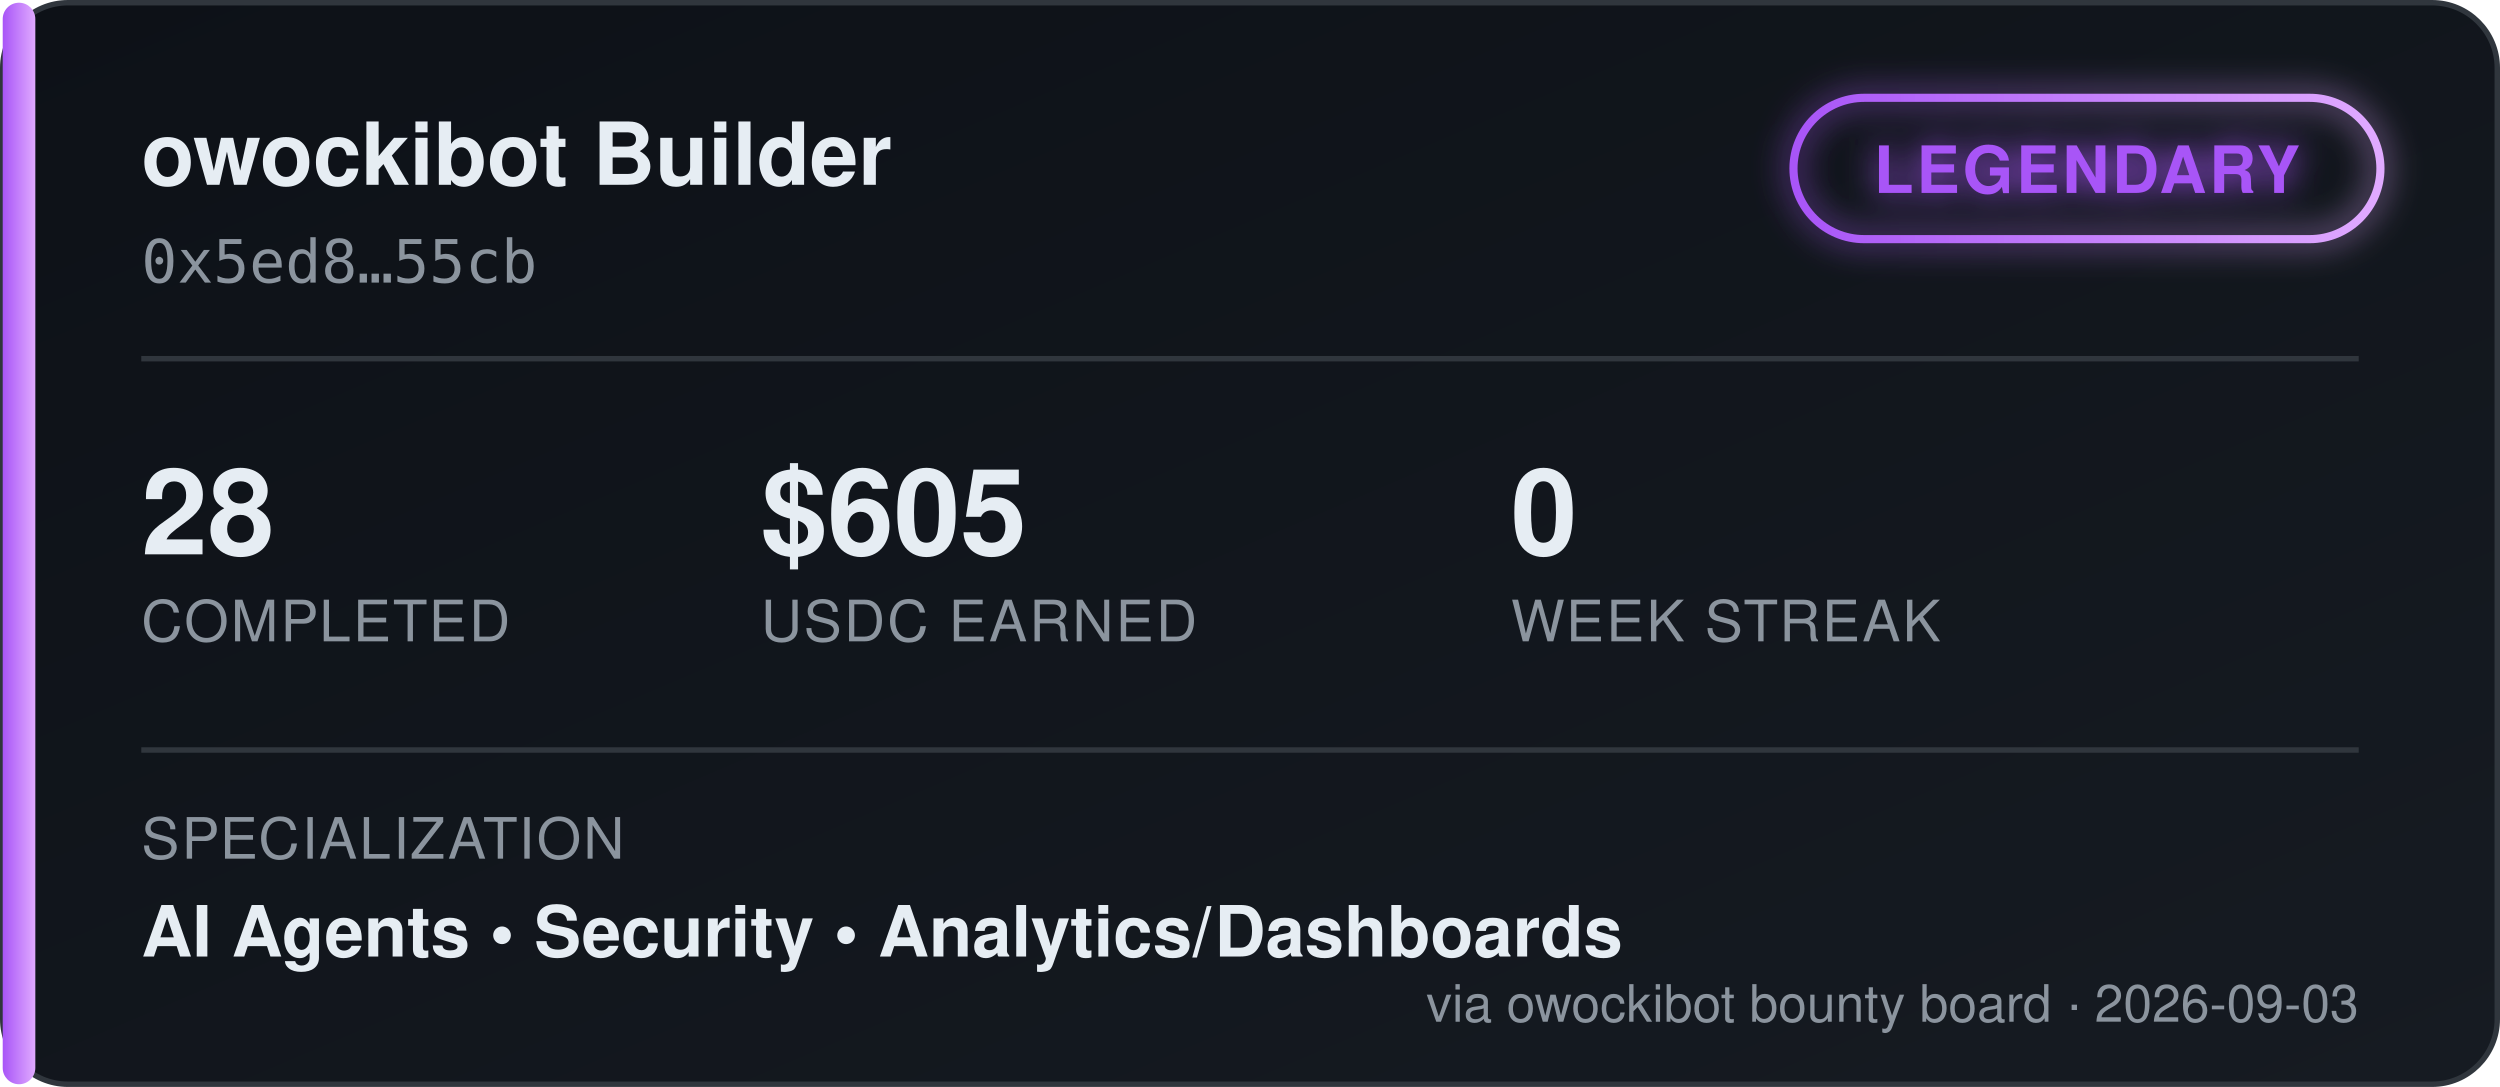
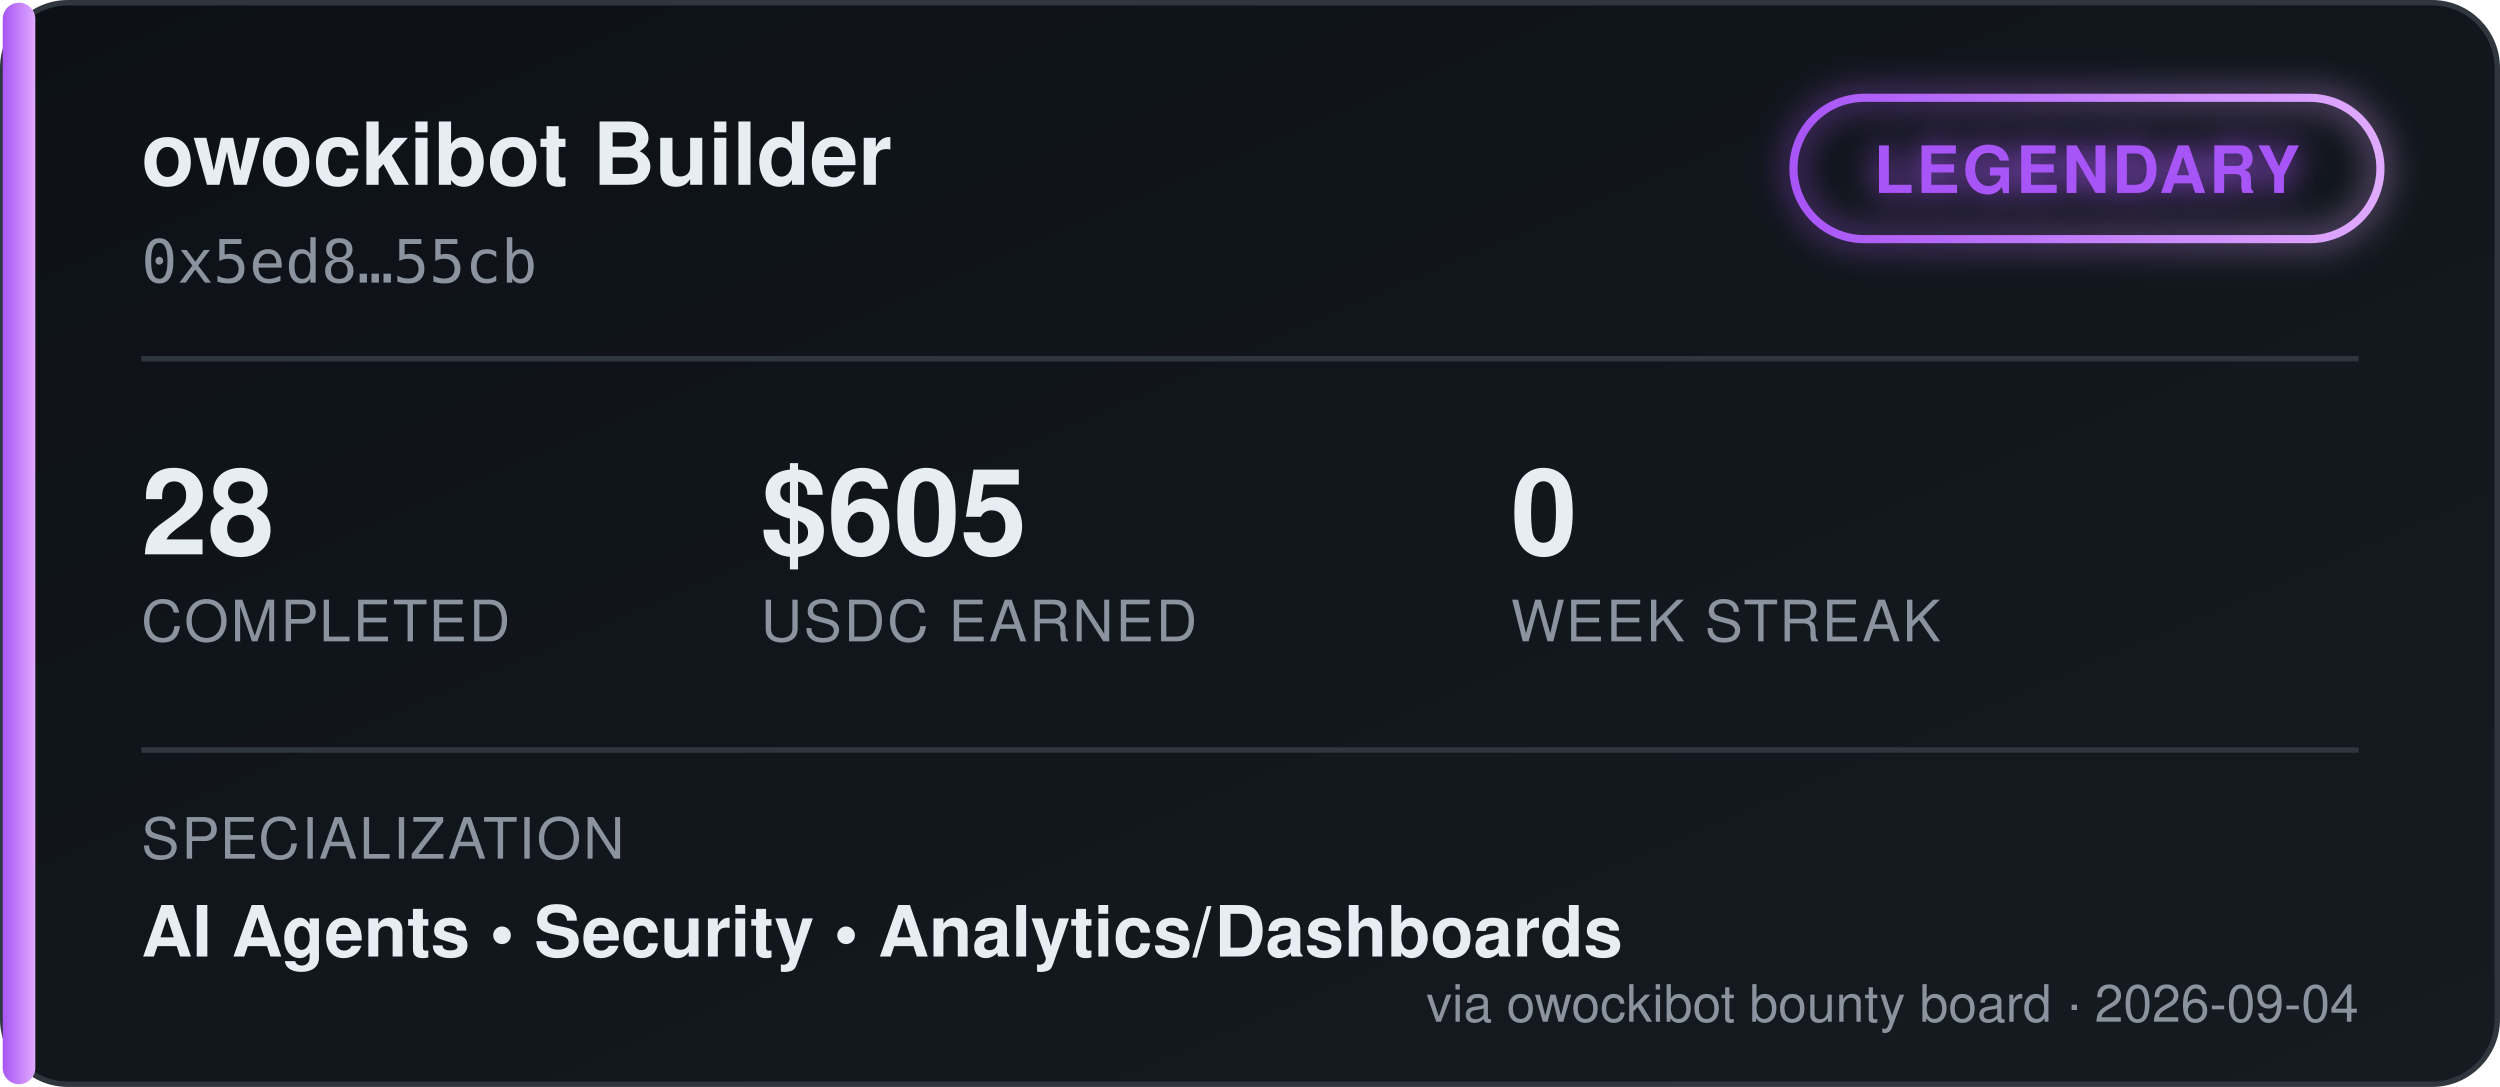
<svg xmlns="http://www.w3.org/2000/svg" width="460" height="200" viewBox="0 0 460 200" font-family="'Segoe UI', Helvetica, Arial, sans-serif">
  <defs>
    <linearGradient id="bgGrad" x1="0" y1="0" x2="1" y2="1">
      <stop offset="0%" stop-color="#0d1117" />
      <stop offset="100%" stop-color="#161b22" />
    </linearGradient>
    <linearGradient id="tierGrad" x1="0" y1="0" x2="1" y2="0">
      <stop offset="0%" stop-color="#a855f7" />
      <stop offset="100%" stop-color="#e0aaff" />
    </linearGradient>
    <filter id="glow" x="-50%" y="-50%" width="200%" height="200%">
      <feGaussianBlur stdDeviation="3" result="blur" />
      <feMerge>
        <feMergeNode in="blur" />
        <feMergeNode in="SourceGraphic" />
      </feMerge>
    </filter>
  </defs>
  <rect x="0.5" y="0.5" width="459" height="199" rx="12" fill="url(#bgGrad)" stroke="#30363d" />
  <rect x="0.5" y="0.5" width="6" height="199" rx="3" fill="url(#tierGrad)" />
  <text x="26" y="34" fill="#e6edf3" font-size="16" font-weight="700">owockibot Builder</text>
  <text x="26" y="52" fill="#8b949e" font-size="11" font-family="monospace">0x5ed8…55cb</text>
  <g transform="translate(330, 18)" filter="url(#glow)">
    <rect x="0" y="0" width="108" height="26" rx="13" fill="none" stroke="url(#tierGrad)" stroke-width="1.5" />
    <text x="54" y="17.5" fill="#a855f7" font-size="12" font-weight="700" text-anchor="middle" letter-spacing="0.5">LEGENDARY</text>
  </g>
  <line x1="26" y1="66" x2="434" y2="66" stroke="#30363d" stroke-width="1" />
  <g font-size="22" font-weight="700" fill="#e6edf3">
    <text x="26" y="102">28</text>
    <text x="140" y="102">$605</text>
    <text x="278" y="102">0</text>
  </g>
  <g font-size="10.5" fill="#8b949e" letter-spacing="0.4">
    <text x="26" y="118">COMPLETED</text>
    <text x="140" y="118">USDC EARNED</text>
    <text x="278" y="118">WEEK STREAK</text>
  </g>
  <line x1="26" y1="138" x2="434" y2="138" stroke="#30363d" stroke-width="1" />
  <text x="26" y="158" fill="#8b949e" font-size="10.5" letter-spacing="0.4">SPECIALIZATION</text>
  <text x="26" y="176" fill="#e6edf3" font-size="13" font-weight="600">AI Agents  •  Security  •  Analytics/Dashboards</text>
-   <text x="434" y="188" fill="#8b949e" font-size="9.5" text-anchor="end">via owockibot bounty board · 2026-09-03</text>
+   <text x="434" y="188" fill="#8b949e" font-size="9.5" text-anchor="end">via owockibot bounty board · 2026-09-04</text>
</svg>
